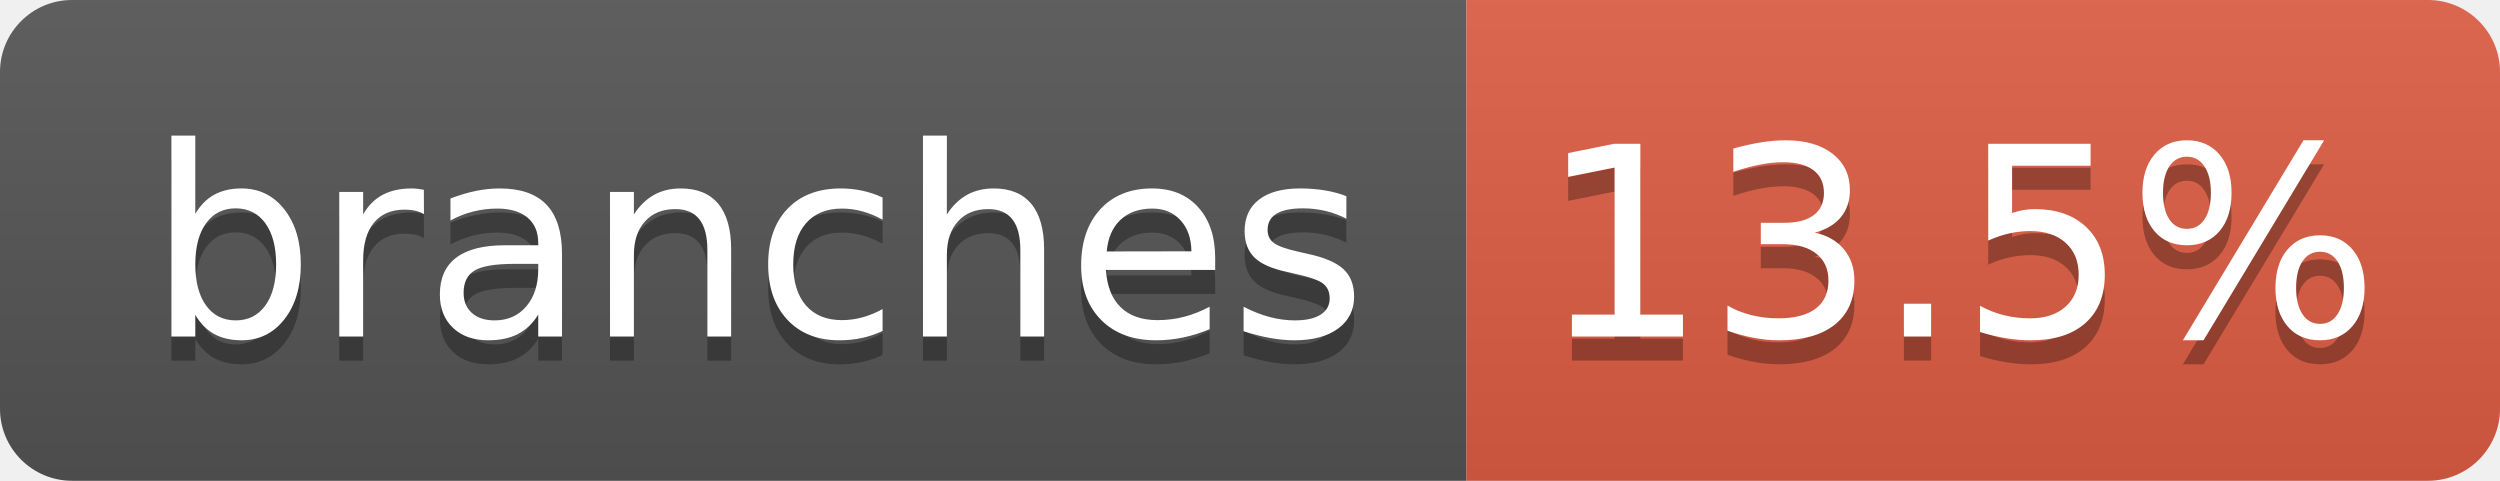
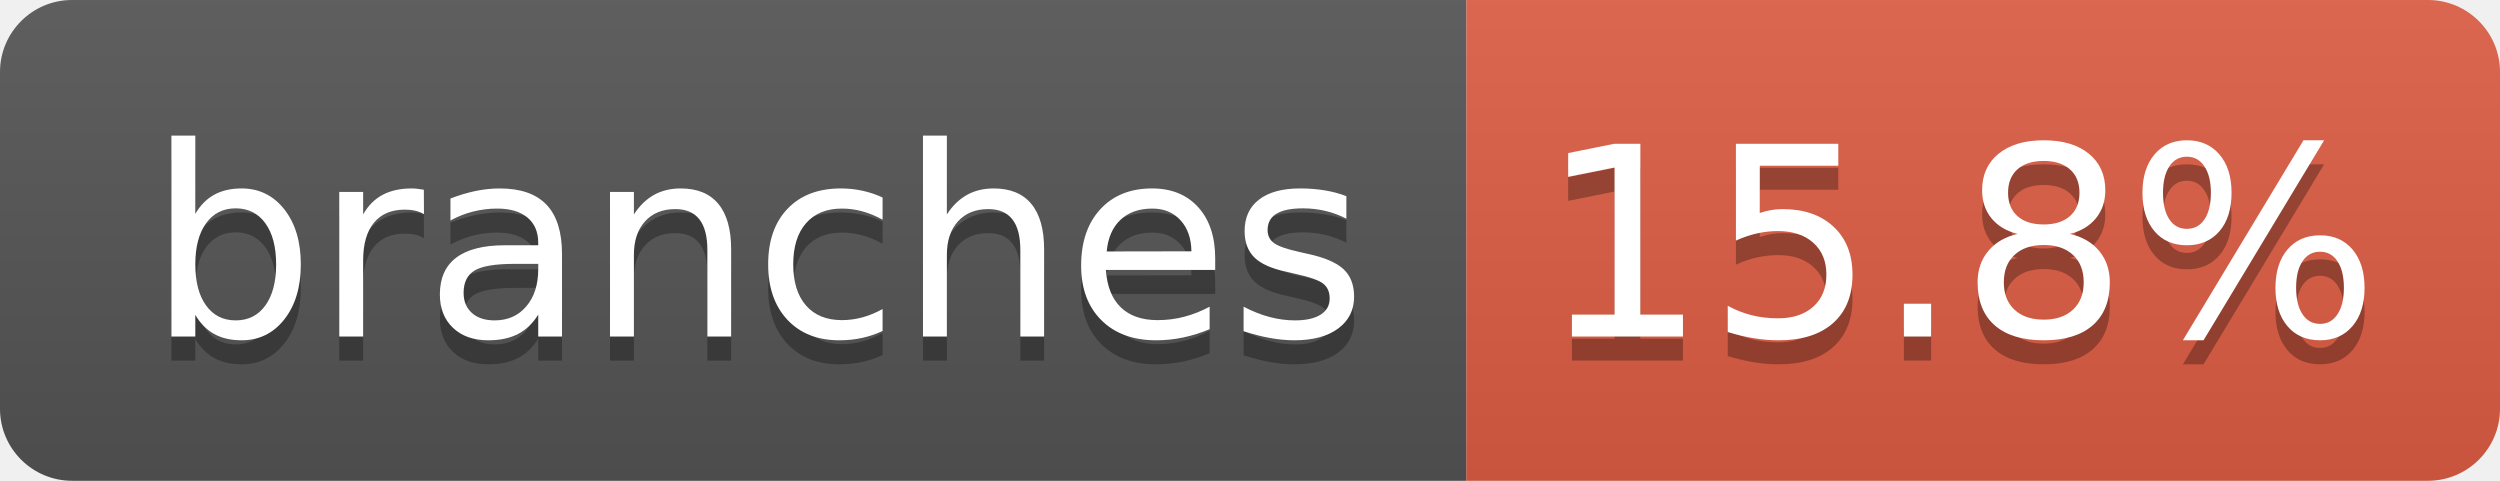
- <svg xmlns="http://www.w3.org/2000/svg" width="104" height="20" role="img" aria-label="branches: 13.5%">
+ <svg xmlns="http://www.w3.org/2000/svg" width="104" height="20" role="img" aria-label="branches: 15.8%">
  <linearGradient id="s" x2="0" y2="100%">
    <stop offset="0" stop-color="#bbb" stop-opacity=".1" />
    <stop offset="1" stop-opacity=".1" />
  </linearGradient>
  <clipPath id="r">
    <rect width="104" height="20" rx="3" fill="#fff" />
  </clipPath>
  <g clip-path="url(#r)">
    <rect width="61" height="20" fill="#555" />
    <rect x="61" width="43" height="20" fill="#e05d44" />
    <rect width="104" height="20" fill="url(#s)" />
  </g>
  <g fill="#fff" text-anchor="middle" font-family="Verdana,Geneva,DejaVu Sans,sans-serif" text-rendering="geometricPrecision" font-size="110">
    <text aria-hidden="true" x="315" y="150" fill="#010101" fill-opacity=".3" transform="scale(.1)" textLength="510">branches</text>
    <text x="315" y="140" transform="scale(.1)" fill="#fff" textLength="510">branches</text>
-     <text aria-hidden="true" x="815" y="150" fill="#010101" fill-opacity=".3" transform="scale(.1)" textLength="330">13.5%</text>
-     <text x="815" y="140" transform="scale(.1)" fill="#fff" textLength="330">13.5%</text>
+     <text aria-hidden="true" x="815" y="150" fill="#010101" fill-opacity=".3" transform="scale(.1)" textLength="330">15.8%</text>
+     <text x="815" y="140" transform="scale(.1)" fill="#fff" textLength="330">15.8%</text>
  </g>
</svg>
